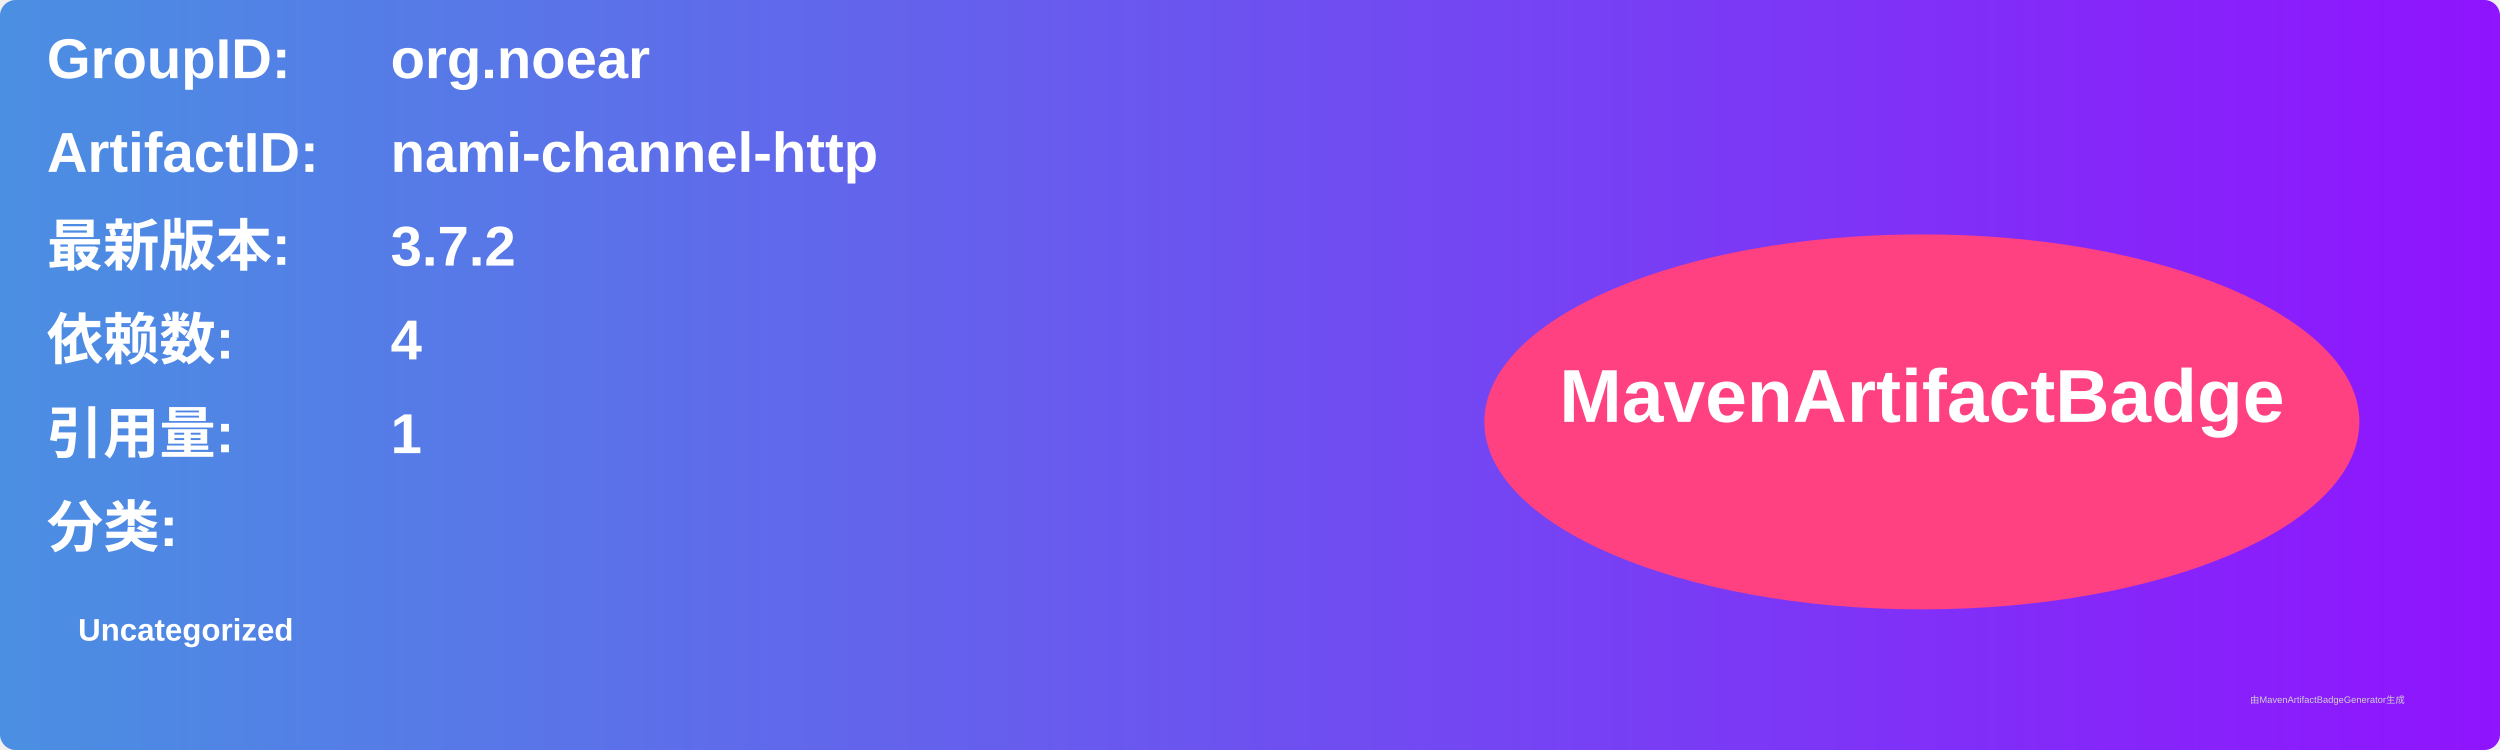
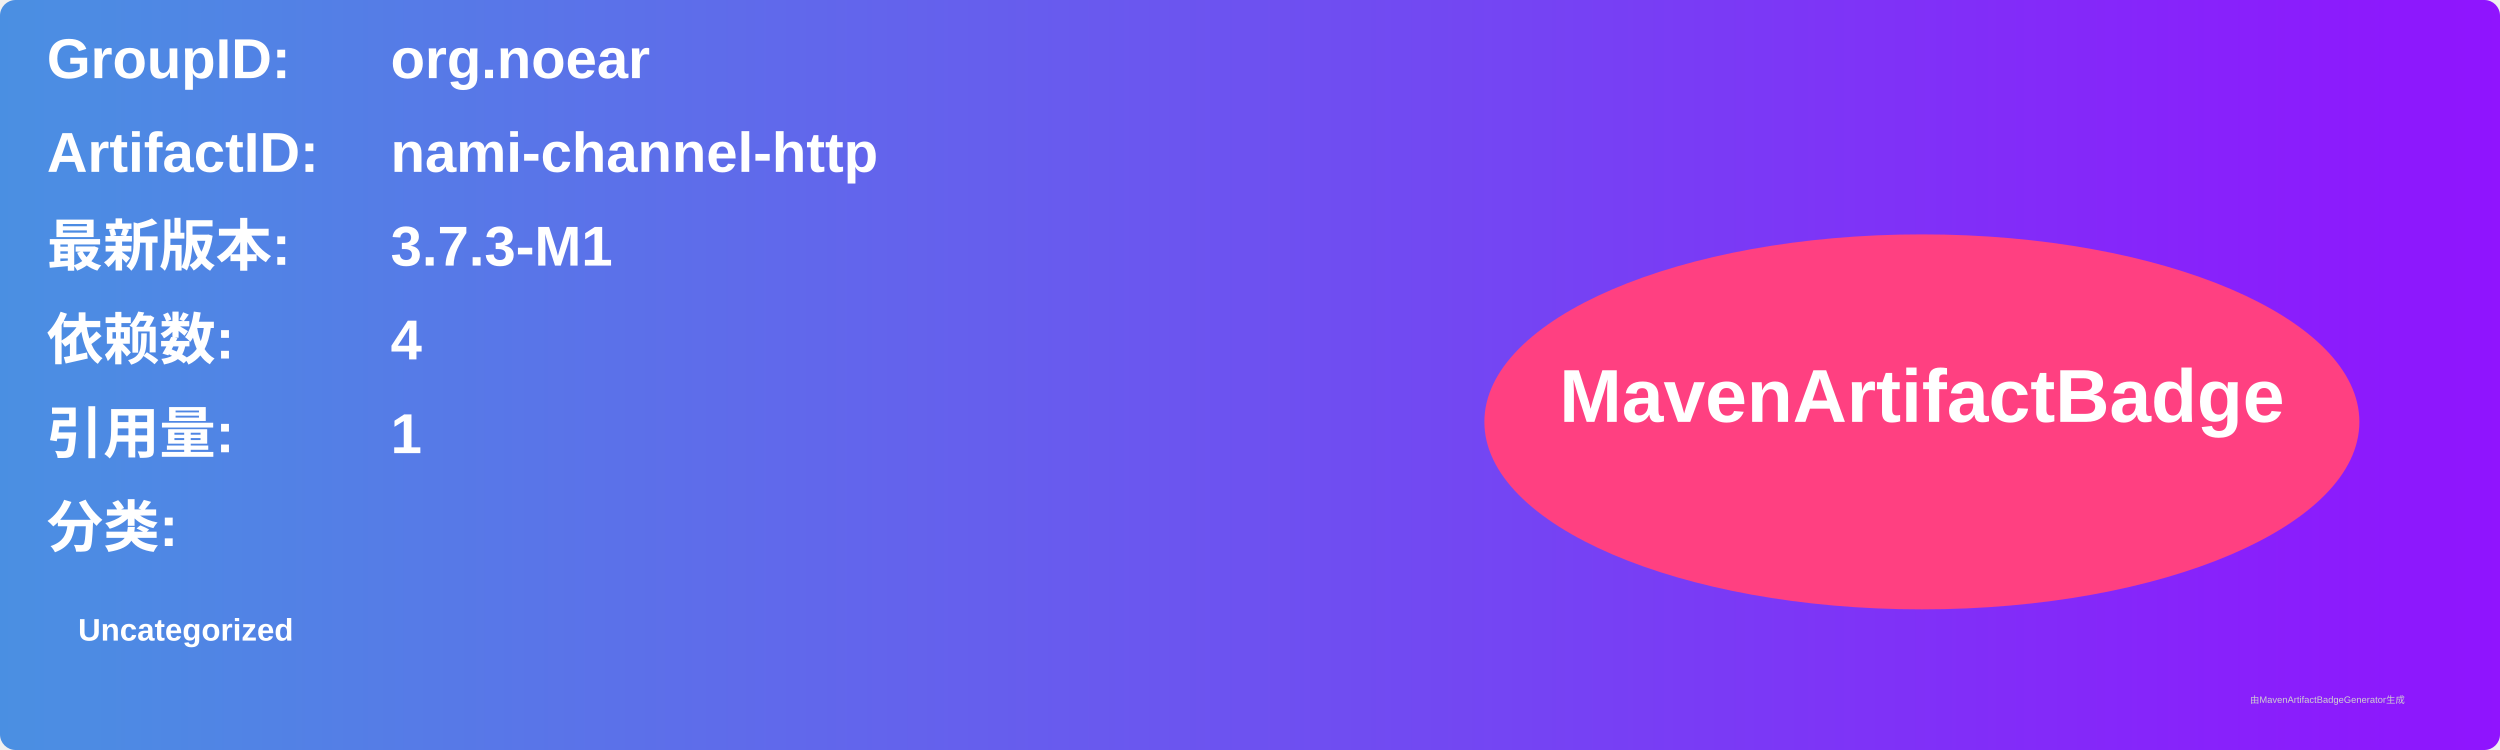
<svg xmlns="http://www.w3.org/2000/svg" width="800" height="240" viewBox="0 0 800 240">
  <linearGradient id="grad" x1="0%" y1="0%" x2="100%" y2="0%">
    <stop offset="0%" stop-color="#4a90e2" />
    <stop offset="100%" stop-color="#9013fe" />
  </linearGradient>
  <rect width="100%" height="100%" rx="5" ry="5" fill="url(#grad)" />
  <g transform="translate(15, 15)">
    <text x="0" y="10" font-family="Arial" font-size="18" fill="white" font-weight="bold" width="260">GroupID:</text>
    <text x="110" y="10" font-family="Arial" font-size="18" fill="white" font-weight="bold" width="460">org.noear</text>
    <text x="0" y="40" font-family="Arial" font-size="18" fill="white" font-weight="bold" width="260">ArtifactID:</text>
    <text x="110" y="40" font-family="Arial" font-size="18" fill="white" font-weight="bold" width="460">nami-channel-http</text>
    <text x="0" y="70" font-family="Arial" font-size="18" fill="white" font-weight="bold">最新版本:</text>
    <text x="110" y="70" font-family="Arial" font-size="18" fill="white" font-weight="bold">
-       <tspan font-weight="bold">3.7.2</tspan>
+       <tspan font-weight="bold">3.7.3-M1</tspan>
    </text>
    <text x="0" y="100" font-family="Arial" font-size="18" fill="white" font-weight="bold">依赖数: </text>
    <text x="110" y="100" font-family="Arial" font-size="18" fill="white">
      <tspan font-weight="bold">4</tspan>
    </text>
    <text x="0" y="130" font-family="Arial" font-size="18" fill="white" font-weight="bold">引用量: </text>
    <text x="110" y="130" font-family="Arial" font-size="18" fill="white">
      <tspan font-weight="bold">1</tspan>
    </text>
    <text x="0" y="160" font-family="Arial" font-size="18" fill="white" font-weight="bold">分类:</text>
    <text x="10" y="190" font-family="Arial" font-size="10" fill="white">
      <tspan font-weight="bold">Uncategorized</tspan>
    </text>
    <ellipse cx="600" cy="120" rx="140" ry="60" fill="#ff4081" />
    <text x="600" y="120" text-anchor="middle" font-family="Arial" font-size="24" fill="white" font-weight="bold">MavenArtifactBadge</text>
  </g>
  <text x="720" y="225" font-family="Arial" font-size="3" fill="#d0d0d0">由MavenArtifactBadgeGenerator生成</text>
</svg>
